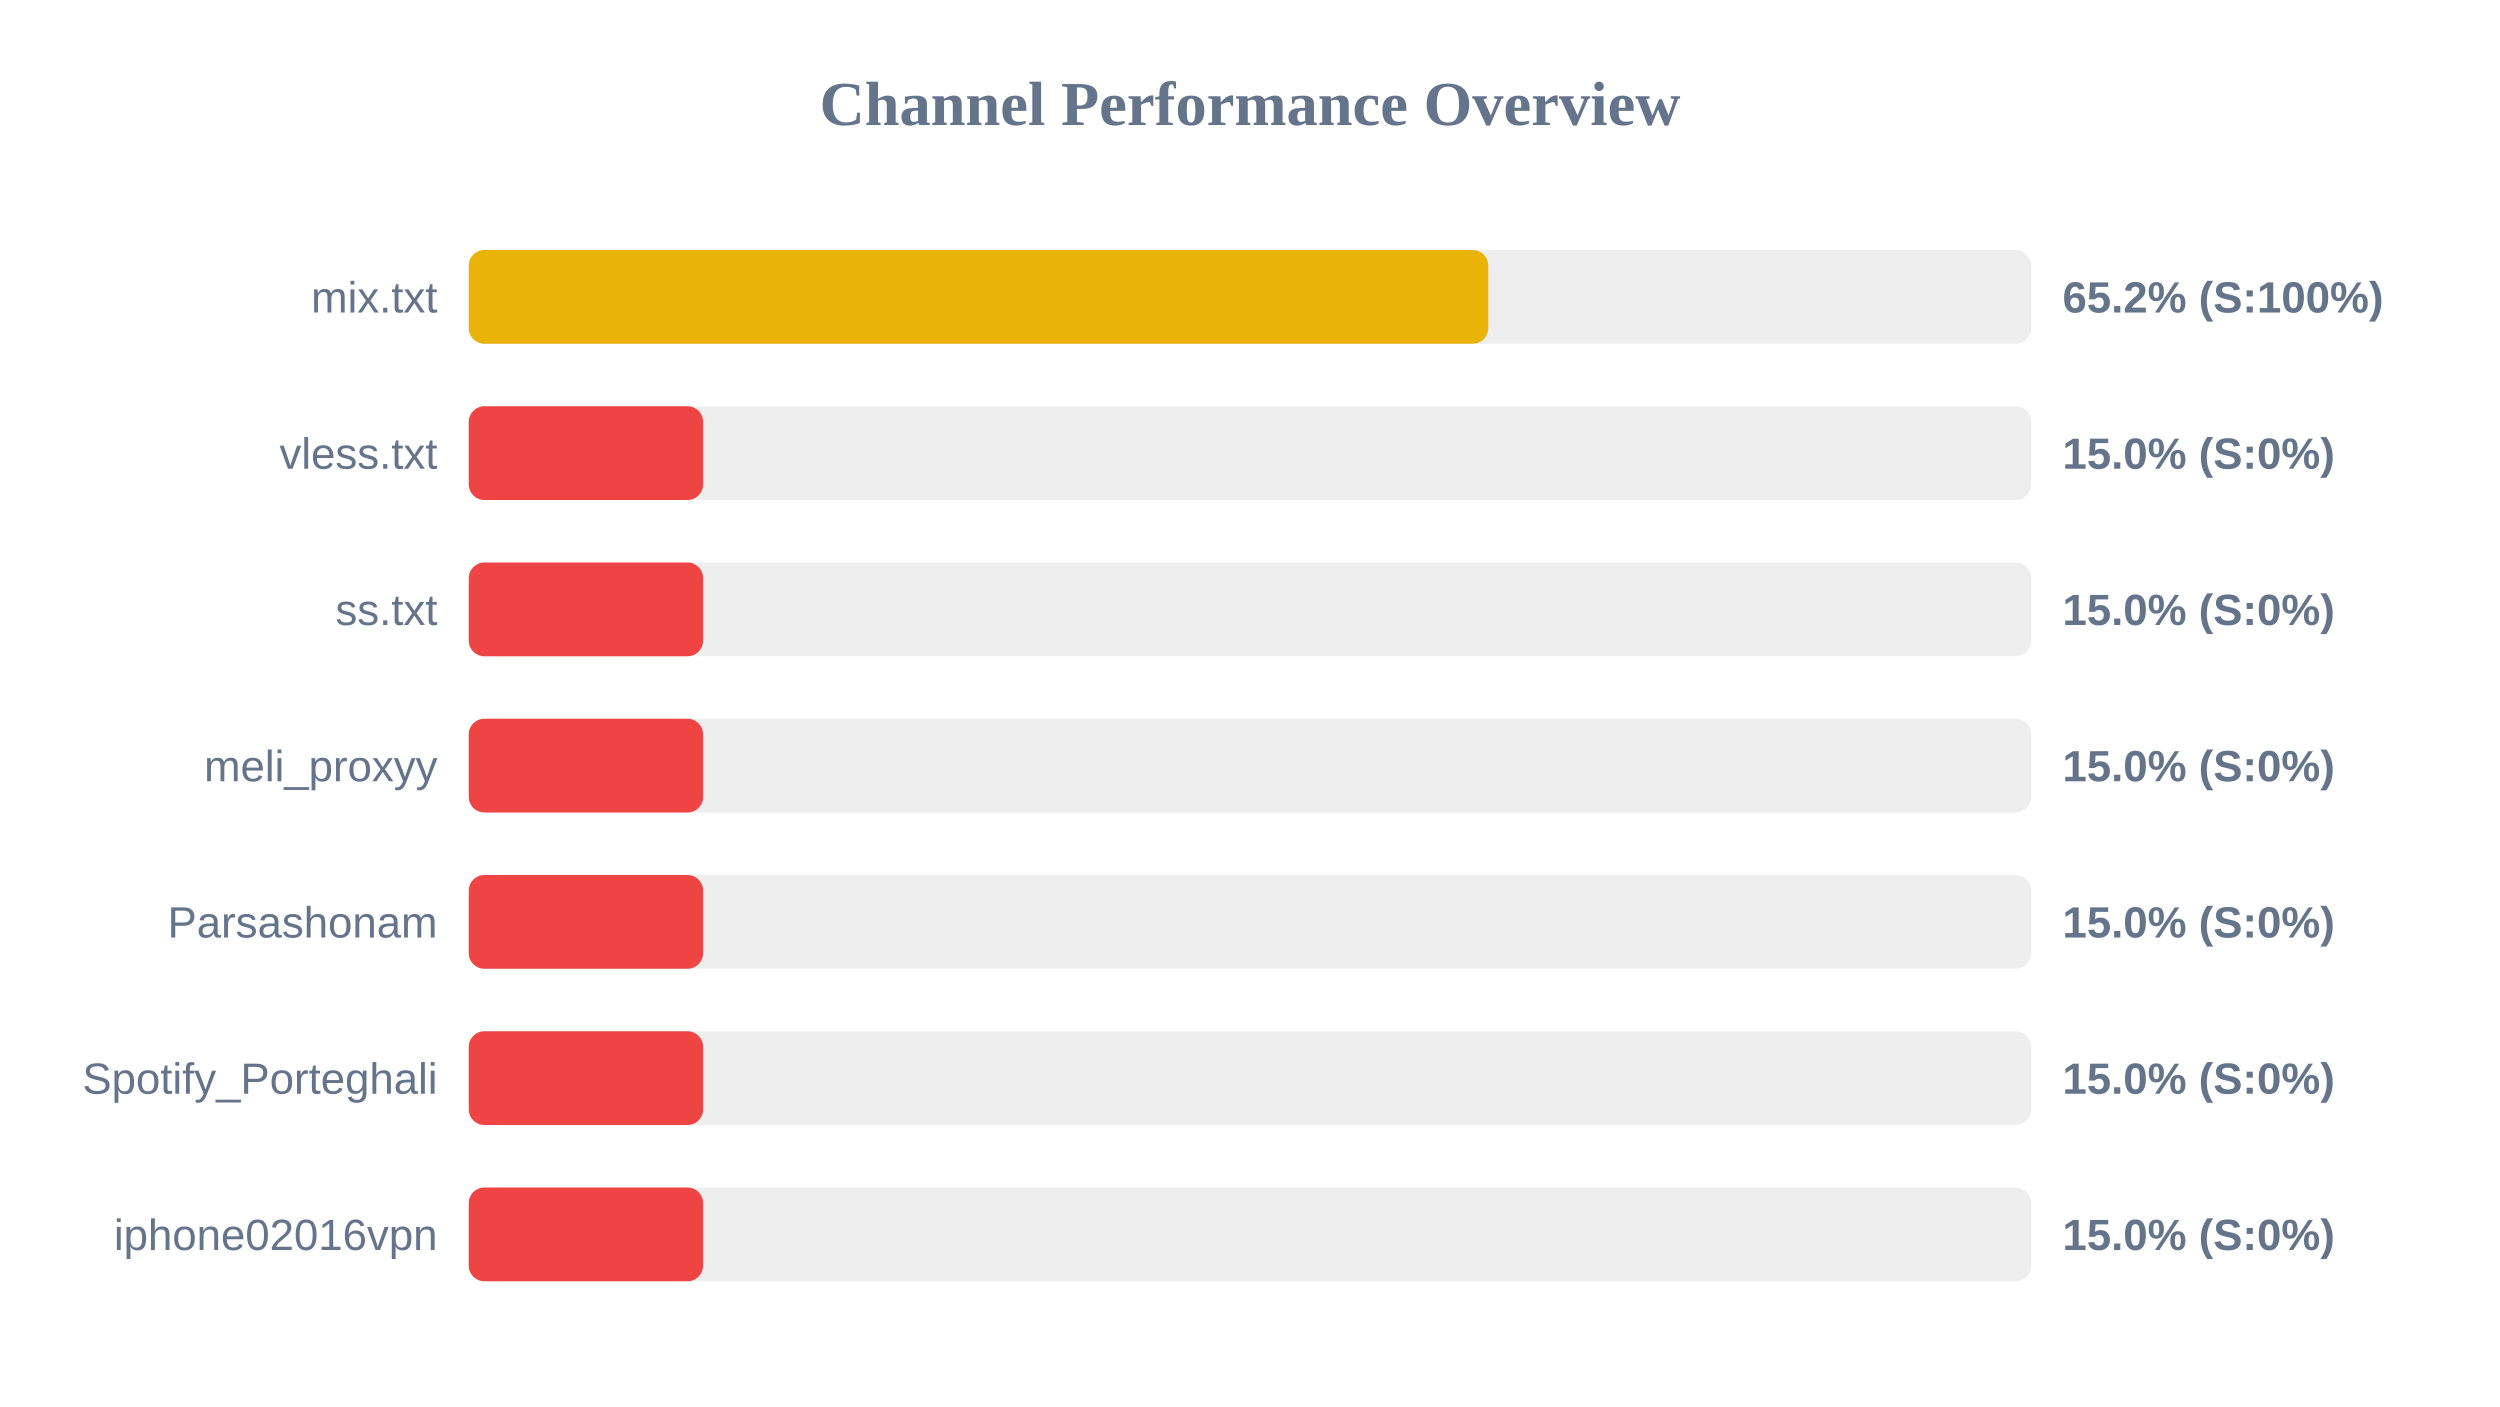
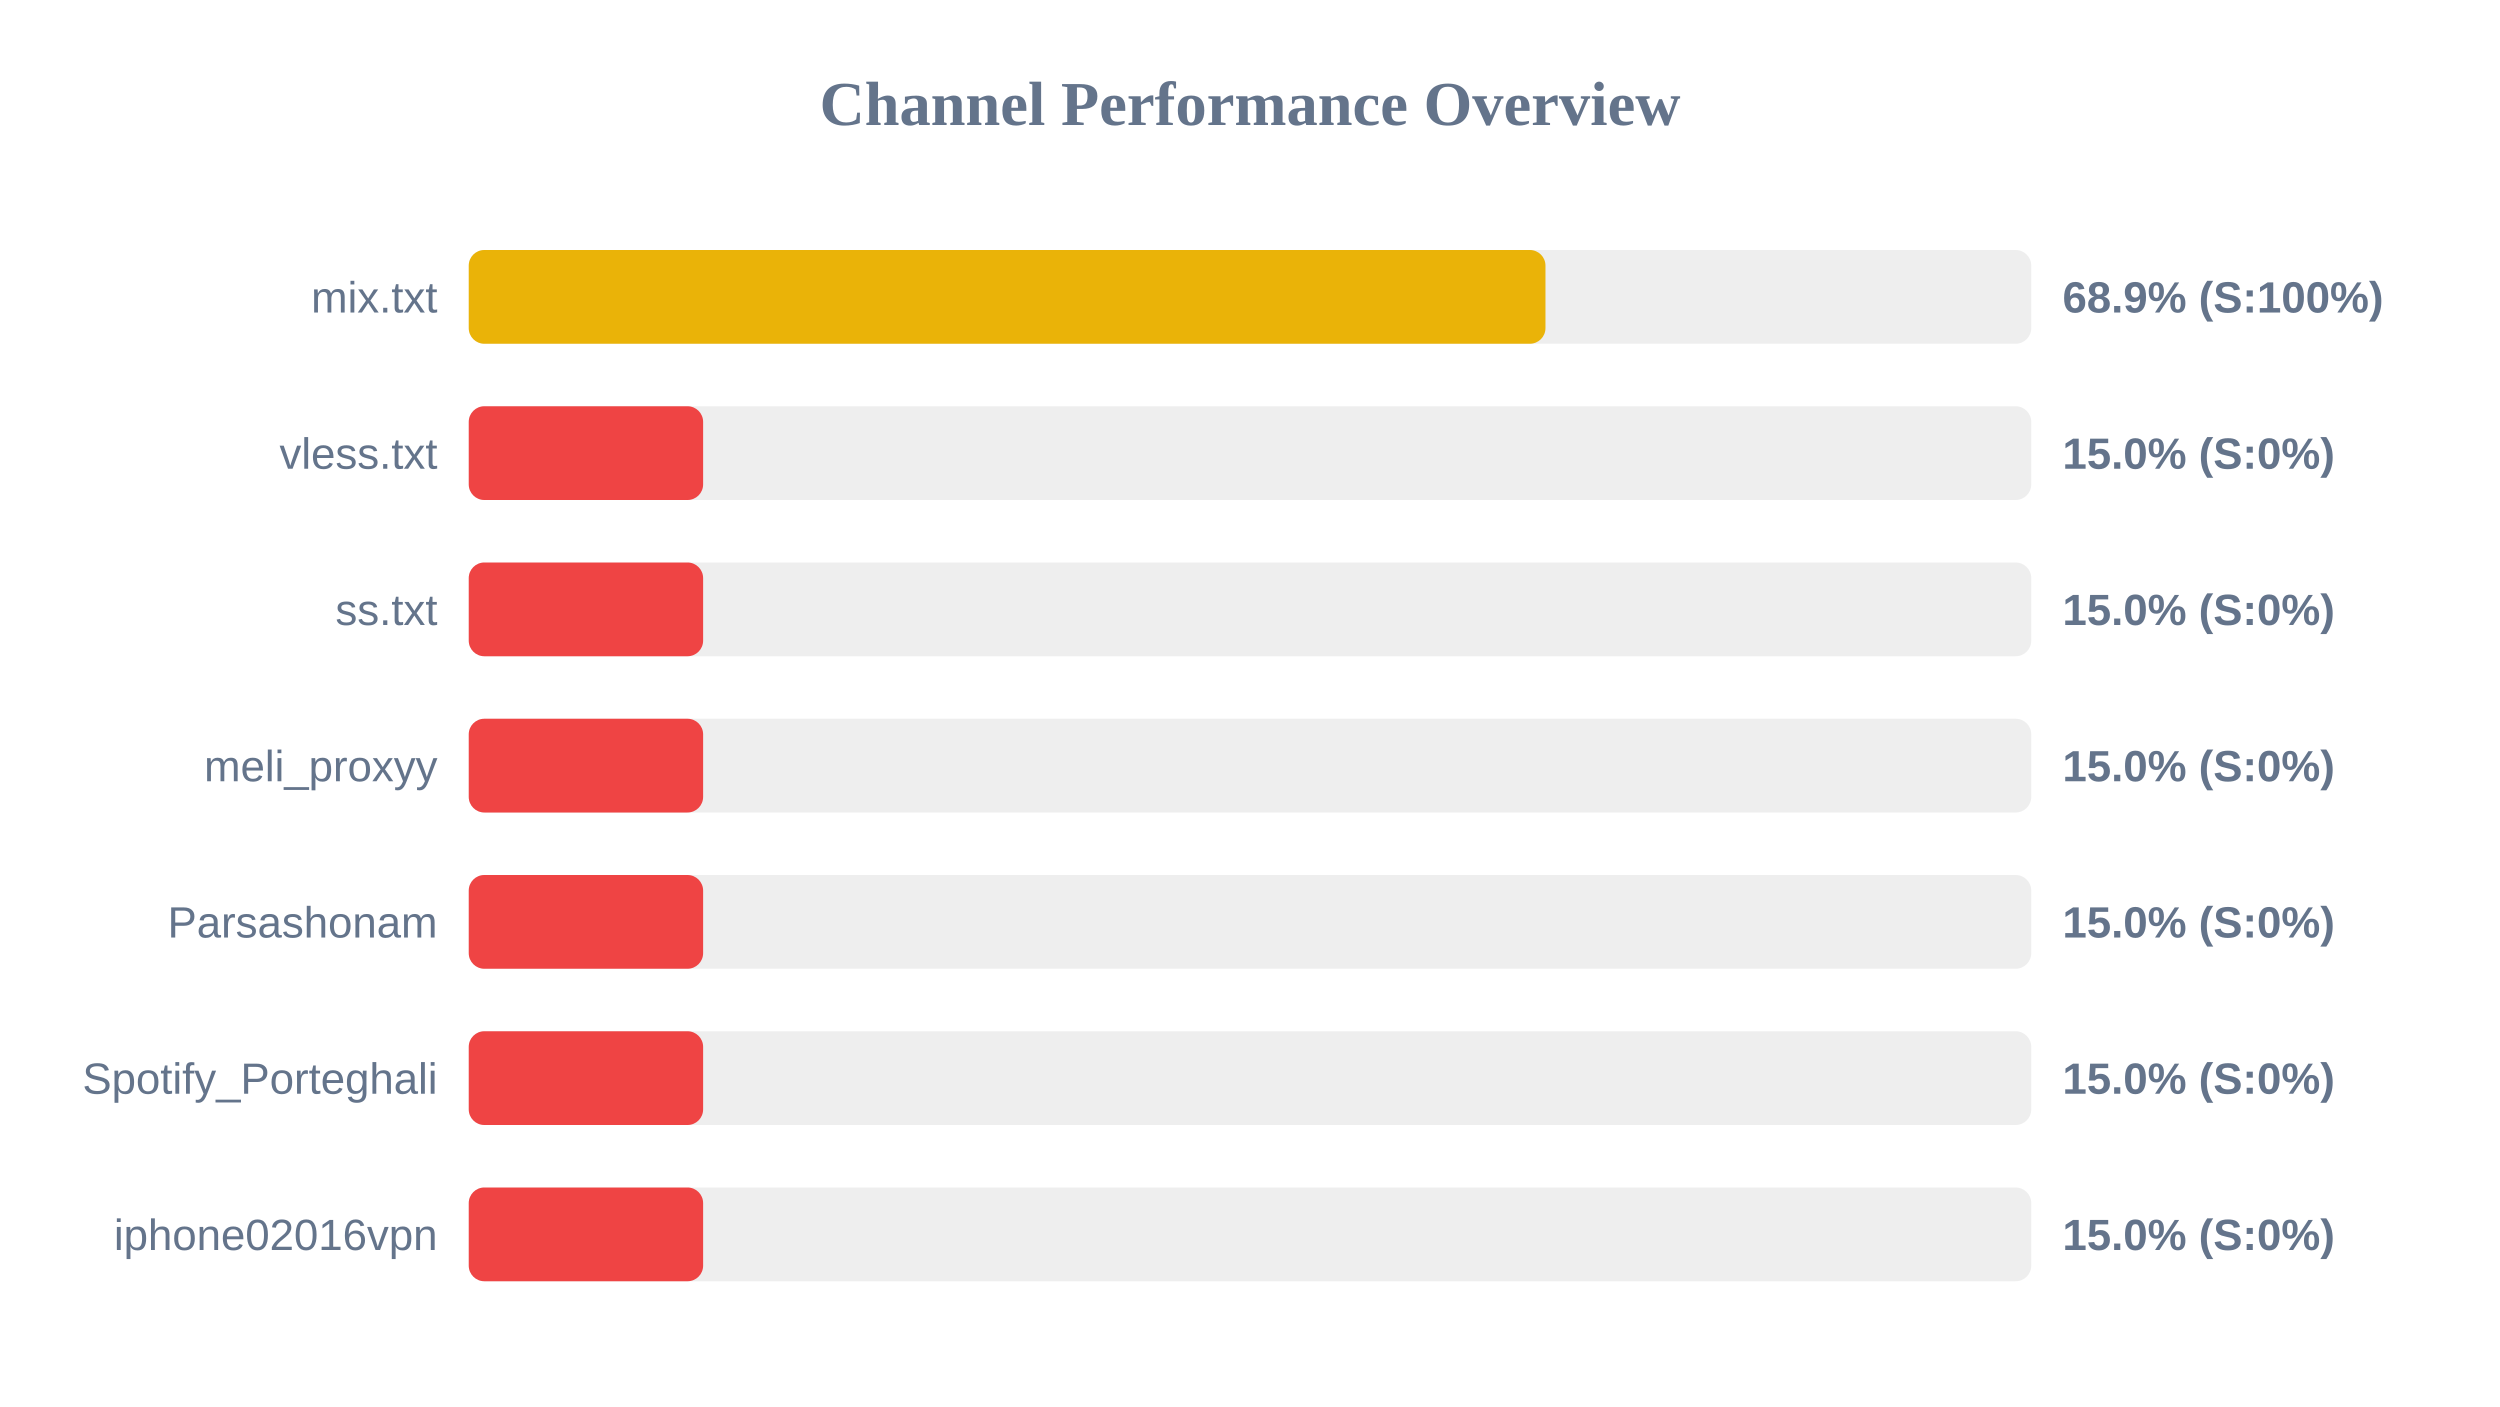
<svg xmlns="http://www.w3.org/2000/svg" width="800" height="450" version="1.1">
  <style>
        .row { font: 14px Arial; fill: #64748b; }
        .score { font: bold 14px Arial; fill: #64748b; }
    </style>
  <text x="400" y="40" text-anchor="middle" font-size="20px" font-weight="bold" fill="#64748b">Channel Performance Overview</text>
  <rect x="150" y="80" width="500" height="30" fill="#eee" rx="5" />
-   <rect x="150" y="80" width="326.25" height="30" fill="#eab308" rx="5" />
+   <rect x="150" y="80" width="344.55" height="30" fill="#eab308" rx="5" />
  <text x="140" y="100" text-anchor="end" class="row">mix.txt</text>
-   <text x="660" y="100" text-anchor="start" class="score">65.2% (S:100%)</text>
+   <text x="660" y="100" text-anchor="start" class="score">68.9% (S:100%)</text>
  <rect x="150" y="130" width="500" height="30" fill="#eee" rx="5" />
  <rect x="150" y="130" width="75.0" height="30" fill="#ef4444" rx="5" />
  <text x="140" y="150" text-anchor="end" class="row">vless.txt</text>
  <text x="660" y="150" text-anchor="start" class="score">15.0% (S:0%)</text>
  <rect x="150" y="180" width="500" height="30" fill="#eee" rx="5" />
  <rect x="150" y="180" width="75.0" height="30" fill="#ef4444" rx="5" />
  <text x="140" y="200" text-anchor="end" class="row">ss.txt</text>
  <text x="660" y="200" text-anchor="start" class="score">15.0% (S:0%)</text>
  <rect x="150" y="230" width="500" height="30" fill="#eee" rx="5" />
  <rect x="150" y="230" width="75.0" height="30" fill="#ef4444" rx="5" />
  <text x="140" y="250" text-anchor="end" class="row">meli_proxyy</text>
  <text x="660" y="250" text-anchor="start" class="score">15.0% (S:0%)</text>
  <rect x="150" y="280" width="500" height="30" fill="#eee" rx="5" />
  <rect x="150" y="280" width="75.0" height="30" fill="#ef4444" rx="5" />
  <text x="140" y="300" text-anchor="end" class="row">Parsashonam</text>
  <text x="660" y="300" text-anchor="start" class="score">15.0% (S:0%)</text>
  <rect x="150" y="330" width="500" height="30" fill="#eee" rx="5" />
  <rect x="150" y="330" width="75.0" height="30" fill="#ef4444" rx="5" />
  <text x="140" y="350" text-anchor="end" class="row">Spotify_Porteghali</text>
  <text x="660" y="350" text-anchor="start" class="score">15.0% (S:0%)</text>
  <rect x="150" y="380" width="500" height="30" fill="#eee" rx="5" />
  <rect x="150" y="380" width="75.0" height="30" fill="#ef4444" rx="5" />
  <text x="140" y="400" text-anchor="end" class="row">iphone02016vpn</text>
  <text x="660" y="400" text-anchor="start" class="score">15.0% (S:0%)</text>
</svg>
